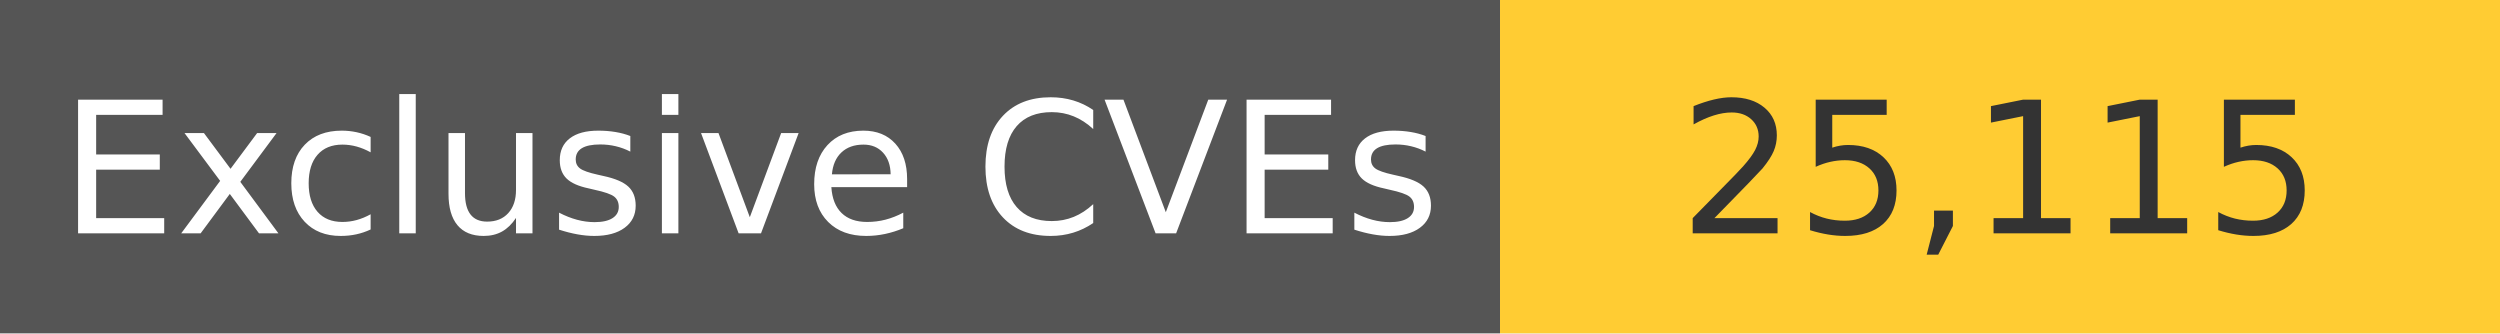
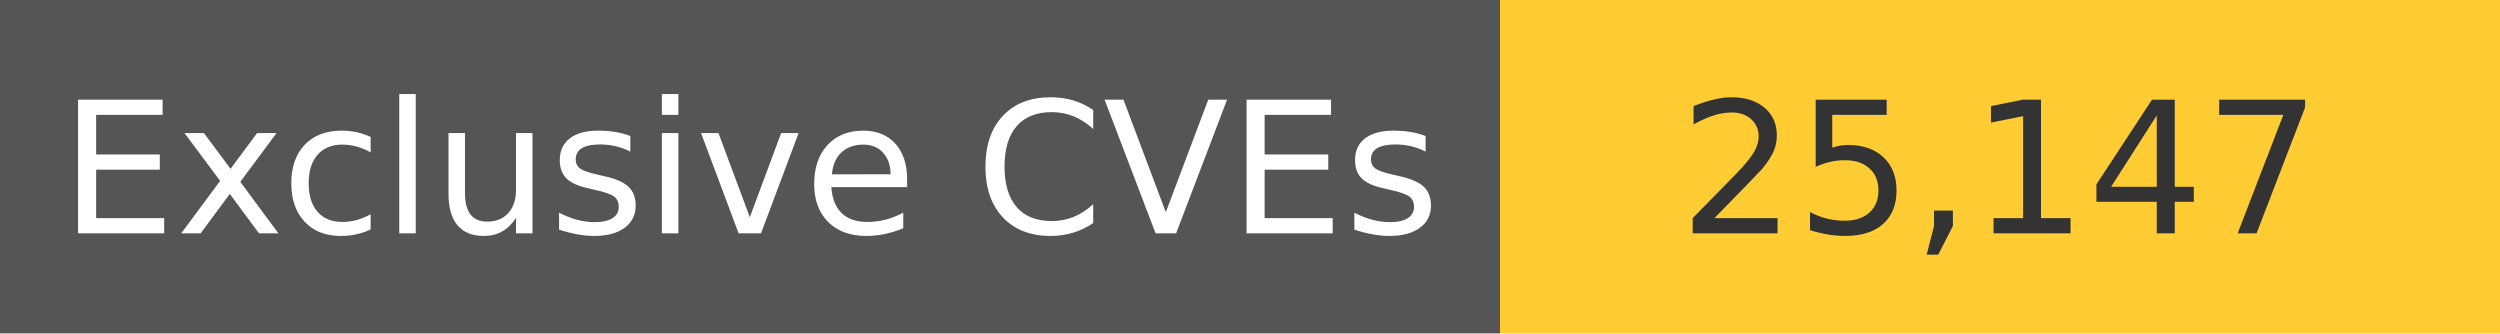
<svg xmlns="http://www.w3.org/2000/svg" width="150" height="20" role="img">
  <linearGradient id="s" x2="0" y2="100%">
    <stop offset="0" stop-color="#bbb" stop-opacity=".1" />
    <stop offset="1" stop-opacity=".1" />
  </linearGradient>
  <g>
    <rect width="90" height="20" fill="#555" />
    <rect x="90" width="267" height="20" fill="#ffcc33" />
  </g>
  <g fill="#fff" text-anchor="middle" font-family="Verdana,Geneva,DejaVu Sans,sans-serif" text-rendering="geometricPrecision" font-size="110">
    <text x="450" y="140" transform="scale(.1)" fill="#fff">
            Exclusive CVEs
        </text>
    <text x="1200" y="140" transform="scale(.1)" fill="#333">
-             25,115
+             25,147
        </text>
  </g>
</svg>
